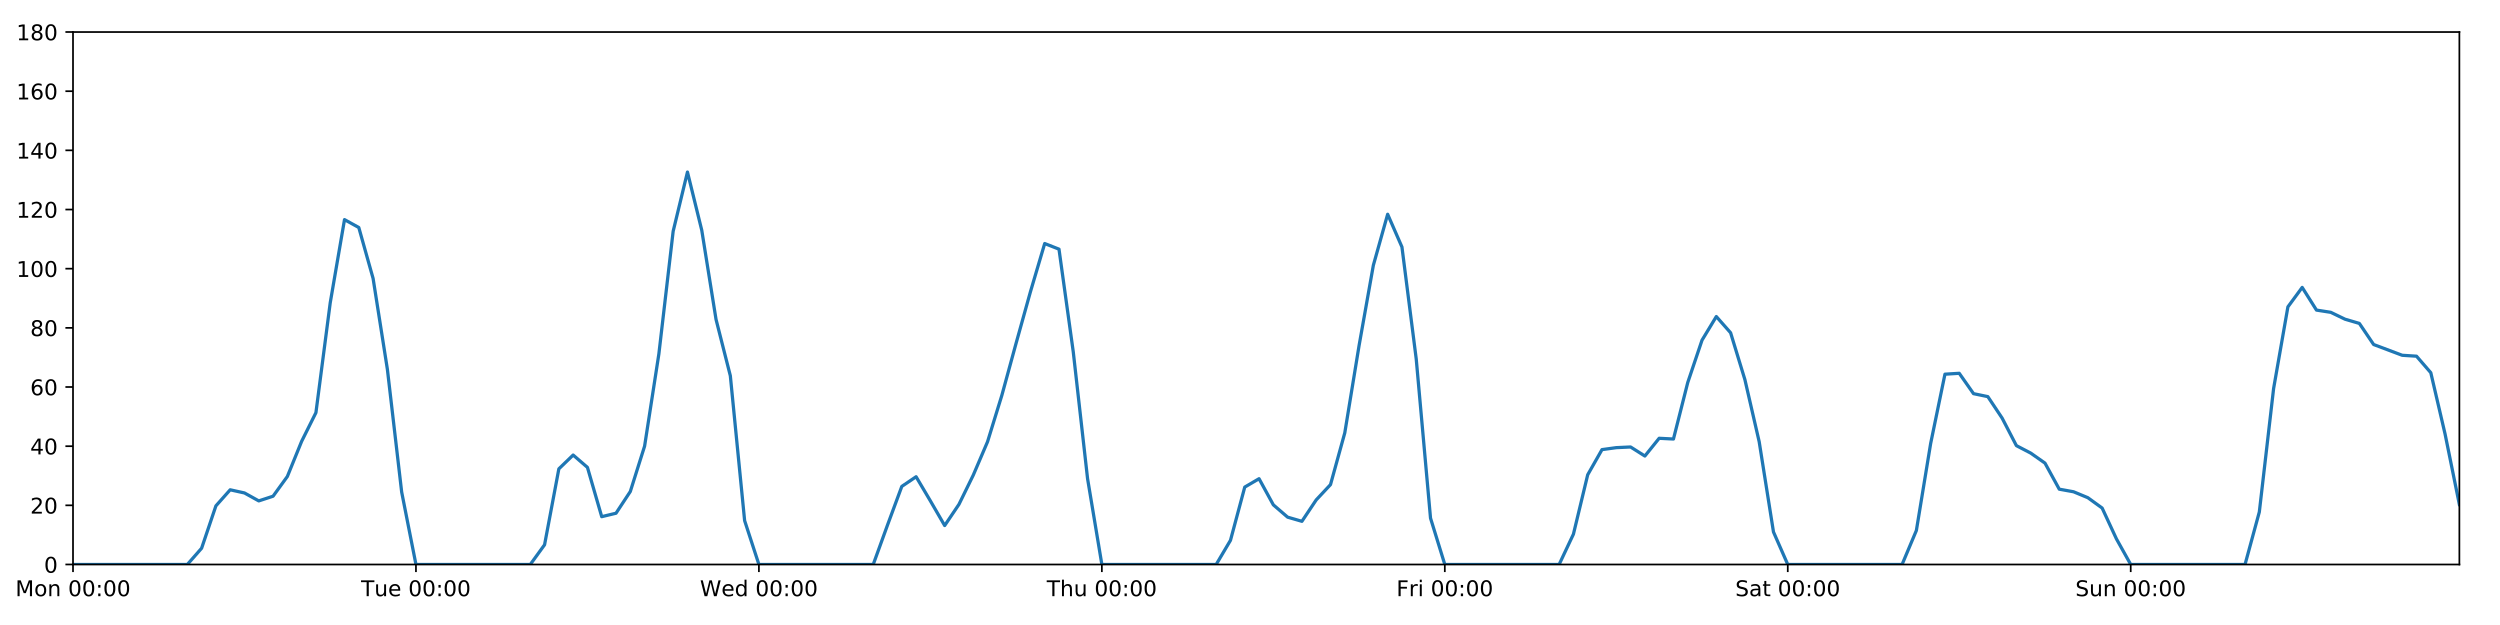
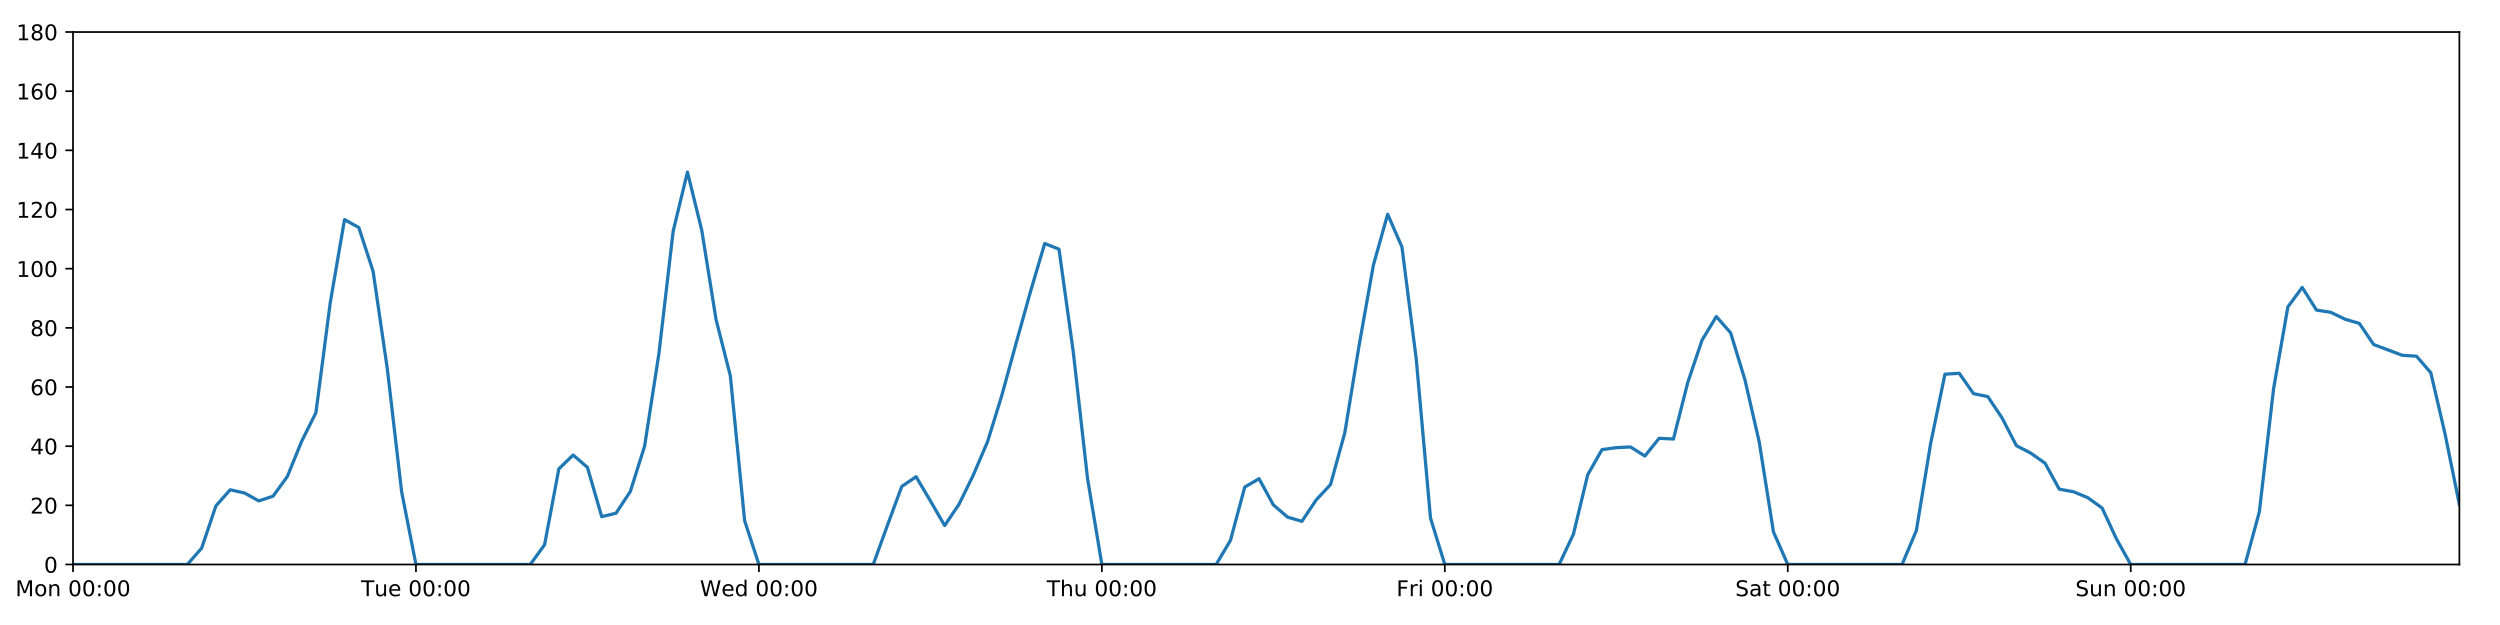
<svg xmlns="http://www.w3.org/2000/svg" xmlns:xlink="http://www.w3.org/1999/xlink" height="288pt" version="1.1" viewBox="0 0 1152 288" width="1152pt">
  <defs>
    <style type="text/css">
*{stroke-linecap:butt;stroke-linejoin:round;}
  </style>
  </defs>
  <g id="figure_1">
    <g id="patch_1">
      <path d="M 0 288  L 1152 288  L 1152 0  L 0 0  z " style="fill:#ffffff;" />
    </g>
    <g id="axes_1">
      <g id="patch_2">
        <path d="M 33.64 260.12  L 1133.28 260.12  L 1133.28 14.76  L 33.64 14.76  z " style="fill:#ffffff;" />
      </g>
      <g id="matplotlib.axis_1">
        <g id="xtick_1">
          <g id="line2d_1">
            <defs>
-               <path d="M 0 0  L 0 3.5  " id="m0286e40d26" style="stroke:#000000;stroke-width:0.8;" />
-             </defs>
-             <g>
-               <use style="stroke:#000000;stroke-width:0.8;" x="33.64" xlink:href="#m0286e40d26" y="260.12" />
+               <path d="M 0 0  L 0 3.5  " id="m3a3b3d6c4f" style="stroke:#000000;stroke-width:0.8;" />
+             </defs>
+             <g>
+               <use style="stroke:#000000;stroke-width:0.8;" x="33.64" xlink:href="#m3a3b3d6c4f" y="260.12" />
            </g>
          </g>
          <g id="text_1">
            <defs>
              <path d="M 9.812 72.906  L 24.516 72.906  L 43.109 23.297  L 61.812 72.906  L 76.516 72.906  L 76.516 0  L 66.891 0  L 66.891 64.016  L 48.094 14.016  L 38.188 14.016  L 19.391 64.016  L 19.391 0  L 9.812 0  z " id="DejaVuSans-77" />
              <path d="M 30.609 48.391  Q 23.391 48.391 19.188 42.75  Q 14.984 37.109 14.984 27.297  Q 14.984 17.484 19.156 11.844  Q 23.344 6.203 30.609 6.203  Q 37.797 6.203 41.984 11.859  Q 46.188 17.531 46.188 27.297  Q 46.188 37.016 41.984 42.703  Q 37.797 48.391 30.609 48.391  z M 30.609 56  Q 42.328 56 49.016 48.375  Q 55.719 40.766 55.719 27.297  Q 55.719 13.875 49.016 6.219  Q 42.328 -1.422 30.609 -1.422  Q 18.844 -1.422 12.172 6.219  Q 5.516 13.875 5.516 27.297  Q 5.516 40.766 12.172 48.375  Q 18.844 56 30.609 56  z " id="DejaVuSans-111" />
              <path d="M 54.891 33.016  L 54.891 0  L 45.906 0  L 45.906 32.719  Q 45.906 40.484 42.875 44.328  Q 39.844 48.188 33.797 48.188  Q 26.516 48.188 22.312 43.547  Q 18.109 38.922 18.109 30.906  L 18.109 0  L 9.078 0  L 9.078 54.688  L 18.109 54.688  L 18.109 46.188  Q 21.344 51.125 25.703 53.562  Q 30.078 56 35.797 56  Q 45.219 56 50.047 50.172  Q 54.891 44.344 54.891 33.016  z " id="DejaVuSans-110" />
              <path id="DejaVuSans-32" />
              <path d="M 31.781 66.406  Q 24.172 66.406 20.328 58.906  Q 16.5 51.422 16.5 36.375  Q 16.5 21.391 20.328 13.891  Q 24.172 6.391 31.781 6.391  Q 39.453 6.391 43.281 13.891  Q 47.125 21.391 47.125 36.375  Q 47.125 51.422 43.281 58.906  Q 39.453 66.406 31.781 66.406  z M 31.781 74.219  Q 44.047 74.219 50.516 64.516  Q 56.984 54.828 56.984 36.375  Q 56.984 17.969 50.516 8.266  Q 44.047 -1.422 31.781 -1.422  Q 19.531 -1.422 13.062 8.266  Q 6.594 17.969 6.594 36.375  Q 6.594 54.828 13.062 64.516  Q 19.531 74.219 31.781 74.219  z " id="DejaVuSans-48" />
              <path d="M 11.719 12.406  L 22.016 12.406  L 22.016 0  L 11.719 0  z M 11.719 51.703  L 22.016 51.703  L 22.016 39.312  L 11.719 39.312  z " id="DejaVuSans-58" />
            </defs>
            <g transform="translate(7.099375 274.7184)scale(0.1 -0.1)">
              <use xlink:href="#DejaVuSans-77" />
              <use x="86.279" xlink:href="#DejaVuSans-111" />
              <use x="147.461" xlink:href="#DejaVuSans-110" />
              <use x="210.84" xlink:href="#DejaVuSans-32" />
              <use x="242.627" xlink:href="#DejaVuSans-48" />
              <use x="306.25" xlink:href="#DejaVuSans-48" />
              <use x="369.873" xlink:href="#DejaVuSans-58" />
              <use x="403.564" xlink:href="#DejaVuSans-48" />
              <use x="467.188" xlink:href="#DejaVuSans-48" />
            </g>
          </g>
        </g>
        <g id="xtick_2">
          <g id="line2d_2">
            <g>
-               <use style="stroke:#000000;stroke-width:0.8;" x="191.672" xlink:href="#m0286e40d26" y="260.12" />
+               <use style="stroke:#000000;stroke-width:0.8;" x="191.672" xlink:href="#m3a3b3d6c4f" y="260.12" />
            </g>
          </g>
          <g id="text_2">
            <defs>
              <path d="M -0.297 72.906  L 61.375 72.906  L 61.375 64.594  L 35.5 64.594  L 35.5 0  L 25.594 0  L 25.594 64.594  L -0.297 64.594  z " id="DejaVuSans-84" />
              <path d="M 8.5 21.578  L 8.5 54.688  L 17.484 54.688  L 17.484 21.922  Q 17.484 14.156 20.5 10.266  Q 23.531 6.391 29.594 6.391  Q 36.859 6.391 41.078 11.031  Q 45.312 15.672 45.312 23.688  L 45.312 54.688  L 54.297 54.688  L 54.297 0  L 45.312 0  L 45.312 8.406  Q 42.047 3.422 37.719 1  Q 33.406 -1.422 27.688 -1.422  Q 18.266 -1.422 13.375 4.438  Q 8.5 10.297 8.5 21.578  z M 31.109 56  z " id="DejaVuSans-117" />
              <path d="M 56.203 29.594  L 56.203 25.203  L 14.891 25.203  Q 15.484 15.922 20.484 11.062  Q 25.484 6.203 34.422 6.203  Q 39.594 6.203 44.453 7.469  Q 49.312 8.734 54.109 11.281  L 54.109 2.781  Q 49.266 0.734 44.188 -0.344  Q 39.109 -1.422 33.891 -1.422  Q 20.797 -1.422 13.156 6.188  Q 5.516 13.812 5.516 26.812  Q 5.516 40.234 12.766 48.109  Q 20.016 56 32.328 56  Q 43.359 56 49.781 48.891  Q 56.203 41.797 56.203 29.594  z M 47.219 32.234  Q 47.125 39.594 43.094 43.984  Q 39.062 48.391 32.422 48.391  Q 24.906 48.391 20.391 44.141  Q 15.875 39.891 15.188 32.172  z " id="DejaVuSans-101" />
            </defs>
            <g transform="translate(166.3862 274.7184)scale(0.1 -0.1)">
              <use xlink:href="#DejaVuSans-84" />
              <use x="60.85" xlink:href="#DejaVuSans-117" />
              <use x="124.229" xlink:href="#DejaVuSans-101" />
              <use x="185.752" xlink:href="#DejaVuSans-32" />
              <use x="217.539" xlink:href="#DejaVuSans-48" />
              <use x="281.162" xlink:href="#DejaVuSans-48" />
              <use x="344.785" xlink:href="#DejaVuSans-58" />
              <use x="378.477" xlink:href="#DejaVuSans-48" />
              <use x="442.1" xlink:href="#DejaVuSans-48" />
            </g>
          </g>
        </g>
        <g id="xtick_3">
          <g id="line2d_3">
            <g>
-               <use style="stroke:#000000;stroke-width:0.8;" x="349.704" xlink:href="#m0286e40d26" y="260.12" />
+               <use style="stroke:#000000;stroke-width:0.8;" x="349.704" xlink:href="#m3a3b3d6c4f" y="260.12" />
            </g>
          </g>
          <g id="text_3">
            <defs>
              <path d="M 3.328 72.906  L 13.281 72.906  L 28.609 11.281  L 43.891 72.906  L 54.984 72.906  L 70.312 11.281  L 85.594 72.906  L 95.609 72.906  L 77.297 0  L 64.891 0  L 49.516 63.281  L 33.984 0  L 21.578 0  z " id="DejaVuSans-87" />
              <path d="M 45.406 46.391  L 45.406 75.984  L 54.391 75.984  L 54.391 0  L 45.406 0  L 45.406 8.203  Q 42.578 3.328 38.25 0.953  Q 33.938 -1.422 27.875 -1.422  Q 17.969 -1.422 11.734 6.484  Q 5.516 14.406 5.516 27.297  Q 5.516 40.188 11.734 48.094  Q 17.969 56 27.875 56  Q 33.938 56 38.25 53.625  Q 42.578 51.266 45.406 46.391  z M 14.797 27.297  Q 14.797 17.391 18.875 11.75  Q 22.953 6.109 30.078 6.109  Q 37.203 6.109 41.297 11.75  Q 45.406 17.391 45.406 27.297  Q 45.406 37.203 41.297 42.844  Q 37.203 48.484 30.078 48.484  Q 22.953 48.484 18.875 42.844  Q 14.797 37.203 14.797 27.297  z " id="DejaVuSans-100" />
            </defs>
            <g transform="translate(322.5151 274.7184)scale(0.1 -0.1)">
              <use xlink:href="#DejaVuSans-87" />
              <use x="98.799" xlink:href="#DejaVuSans-101" />
              <use x="160.322" xlink:href="#DejaVuSans-100" />
              <use x="223.799" xlink:href="#DejaVuSans-32" />
              <use x="255.586" xlink:href="#DejaVuSans-48" />
              <use x="319.209" xlink:href="#DejaVuSans-48" />
              <use x="382.832" xlink:href="#DejaVuSans-58" />
              <use x="416.523" xlink:href="#DejaVuSans-48" />
              <use x="480.146" xlink:href="#DejaVuSans-48" />
            </g>
          </g>
        </g>
        <g id="xtick_4">
          <g id="line2d_4">
            <g>
-               <use style="stroke:#000000;stroke-width:0.8;" x="507.736" xlink:href="#m0286e40d26" y="260.12" />
+               <use style="stroke:#000000;stroke-width:0.8;" x="507.736" xlink:href="#m3a3b3d6c4f" y="260.12" />
            </g>
          </g>
          <g id="text_4">
            <defs>
              <path d="M 54.891 33.016  L 54.891 0  L 45.906 0  L 45.906 32.719  Q 45.906 40.484 42.875 44.328  Q 39.844 48.188 33.797 48.188  Q 26.516 48.188 22.312 43.547  Q 18.109 38.922 18.109 30.906  L 18.109 0  L 9.078 0  L 9.078 75.984  L 18.109 75.984  L 18.109 46.188  Q 21.344 51.125 25.703 53.562  Q 30.078 56 35.797 56  Q 45.219 56 50.047 50.172  Q 54.891 44.344 54.891 33.016  z " id="DejaVuSans-104" />
            </defs>
            <g transform="translate(482.3464 274.7184)scale(0.1 -0.1)">
              <use xlink:href="#DejaVuSans-84" />
              <use x="61.084" xlink:href="#DejaVuSans-104" />
              <use x="124.463" xlink:href="#DejaVuSans-117" />
              <use x="187.842" xlink:href="#DejaVuSans-32" />
              <use x="219.629" xlink:href="#DejaVuSans-48" />
              <use x="283.252" xlink:href="#DejaVuSans-48" />
              <use x="346.875" xlink:href="#DejaVuSans-58" />
              <use x="380.566" xlink:href="#DejaVuSans-48" />
              <use x="444.189" xlink:href="#DejaVuSans-48" />
            </g>
          </g>
        </g>
        <g id="xtick_5">
          <g id="line2d_5">
            <g>
-               <use style="stroke:#000000;stroke-width:0.8;" x="665.768" xlink:href="#m0286e40d26" y="260.12" />
+               <use style="stroke:#000000;stroke-width:0.8;" x="665.768" xlink:href="#m3a3b3d6c4f" y="260.12" />
            </g>
          </g>
          <g id="text_5">
            <defs>
              <path d="M 9.812 72.906  L 51.703 72.906  L 51.703 64.594  L 19.672 64.594  L 19.672 43.109  L 48.578 43.109  L 48.578 34.812  L 19.672 34.812  L 19.672 0  L 9.812 0  z " id="DejaVuSans-70" />
              <path d="M 41.109 46.297  Q 39.594 47.172 37.812 47.578  Q 36.031 48 33.891 48  Q 26.266 48 22.188 43.047  Q 18.109 38.094 18.109 28.812  L 18.109 0  L 9.078 0  L 9.078 54.688  L 18.109 54.688  L 18.109 46.188  Q 20.953 51.172 25.484 53.578  Q 30.031 56 36.531 56  Q 37.453 56 38.578 55.875  Q 39.703 55.766 41.062 55.516  z " id="DejaVuSans-114" />
              <path d="M 9.422 54.688  L 18.406 54.688  L 18.406 0  L 9.422 0  z M 9.422 75.984  L 18.406 75.984  L 18.406 64.594  L 9.422 64.594  z " id="DejaVuSans-105" />
            </defs>
            <g transform="translate(643.4551 274.7184)scale(0.1 -0.1)">
              <use xlink:href="#DejaVuSans-70" />
              <use x="57.41" xlink:href="#DejaVuSans-114" />
              <use x="98.523" xlink:href="#DejaVuSans-105" />
              <use x="126.307" xlink:href="#DejaVuSans-32" />
              <use x="158.094" xlink:href="#DejaVuSans-48" />
              <use x="221.717" xlink:href="#DejaVuSans-48" />
              <use x="285.34" xlink:href="#DejaVuSans-58" />
              <use x="319.031" xlink:href="#DejaVuSans-48" />
              <use x="382.654" xlink:href="#DejaVuSans-48" />
            </g>
          </g>
        </g>
        <g id="xtick_6">
          <g id="line2d_6">
            <g>
-               <use style="stroke:#000000;stroke-width:0.8;" x="823.8" xlink:href="#m0286e40d26" y="260.12" />
+               <use style="stroke:#000000;stroke-width:0.8;" x="823.8" xlink:href="#m3a3b3d6c4f" y="260.12" />
            </g>
          </g>
          <g id="text_6">
            <defs>
              <path d="M 53.516 70.516  L 53.516 60.891  Q 47.906 63.578 42.922 64.891  Q 37.938 66.219 33.297 66.219  Q 25.25 66.219 20.875 63.094  Q 16.5 59.969 16.5 54.203  Q 16.5 49.359 19.406 46.891  Q 22.312 44.438 30.422 42.922  L 36.375 41.703  Q 47.406 39.594 52.656 34.297  Q 57.906 29 57.906 20.125  Q 57.906 9.516 50.797 4.047  Q 43.703 -1.422 29.984 -1.422  Q 24.812 -1.422 18.969 -0.25  Q 13.141 0.922 6.891 3.219  L 6.891 13.375  Q 12.891 10.016 18.656 8.297  Q 24.422 6.594 29.984 6.594  Q 38.422 6.594 43.016 9.906  Q 47.609 13.234 47.609 19.391  Q 47.609 24.75 44.312 27.781  Q 41.016 30.812 33.5 32.328  L 27.484 33.5  Q 16.453 35.688 11.516 40.375  Q 6.594 45.062 6.594 53.422  Q 6.594 63.094 13.406 68.656  Q 20.219 74.219 32.172 74.219  Q 37.312 74.219 42.625 73.281  Q 47.953 72.359 53.516 70.516  z " id="DejaVuSans-83" />
              <path d="M 34.281 27.484  Q 23.391 27.484 19.188 25  Q 14.984 22.516 14.984 16.5  Q 14.984 11.719 18.141 8.906  Q 21.297 6.109 26.703 6.109  Q 34.188 6.109 38.703 11.406  Q 43.219 16.703 43.219 25.484  L 43.219 27.484  z M 52.203 31.203  L 52.203 0  L 43.219 0  L 43.219 8.297  Q 40.141 3.328 35.547 0.953  Q 30.953 -1.422 24.312 -1.422  Q 15.922 -1.422 10.953 3.297  Q 6 8.016 6 15.922  Q 6 25.141 12.172 29.828  Q 18.359 34.516 30.609 34.516  L 43.219 34.516  L 43.219 35.406  Q 43.219 41.609 39.141 45  Q 35.062 48.391 27.688 48.391  Q 23 48.391 18.547 47.266  Q 14.109 46.141 10.016 43.891  L 10.016 52.203  Q 14.938 54.109 19.578 55.047  Q 24.219 56 28.609 56  Q 40.484 56 46.344 49.844  Q 52.203 43.703 52.203 31.203  z " id="DejaVuSans-97" />
              <path d="M 18.312 70.219  L 18.312 54.688  L 36.812 54.688  L 36.812 47.703  L 18.312 47.703  L 18.312 18.016  Q 18.312 11.328 20.141 9.422  Q 21.969 7.516 27.594 7.516  L 36.812 7.516  L 36.812 0  L 27.594 0  Q 17.188 0 13.234 3.875  Q 9.281 7.766 9.281 18.016  L 9.281 47.703  L 2.688 47.703  L 2.688 54.688  L 9.281 54.688  L 9.281 70.219  z " id="DejaVuSans-116" />
            </defs>
            <g transform="translate(799.6036 274.7184)scale(0.1 -0.1)">
              <use xlink:href="#DejaVuSans-83" />
              <use x="63.477" xlink:href="#DejaVuSans-97" />
              <use x="124.756" xlink:href="#DejaVuSans-116" />
              <use x="163.965" xlink:href="#DejaVuSans-32" />
              <use x="195.752" xlink:href="#DejaVuSans-48" />
              <use x="259.375" xlink:href="#DejaVuSans-48" />
              <use x="322.998" xlink:href="#DejaVuSans-58" />
              <use x="356.689" xlink:href="#DejaVuSans-48" />
              <use x="420.312" xlink:href="#DejaVuSans-48" />
            </g>
          </g>
        </g>
        <g id="xtick_7">
          <g id="line2d_7">
            <g>
-               <use style="stroke:#000000;stroke-width:0.8;" x="981.833" xlink:href="#m0286e40d26" y="260.12" />
+               <use style="stroke:#000000;stroke-width:0.8;" x="981.833" xlink:href="#m3a3b3d6c4f" y="260.12" />
            </g>
          </g>
          <g id="text_7">
            <g transform="translate(956.3224 274.7184)scale(0.1 -0.1)">
              <use xlink:href="#DejaVuSans-83" />
              <use x="63.477" xlink:href="#DejaVuSans-117" />
              <use x="126.855" xlink:href="#DejaVuSans-110" />
              <use x="190.234" xlink:href="#DejaVuSans-32" />
              <use x="222.021" xlink:href="#DejaVuSans-48" />
              <use x="285.645" xlink:href="#DejaVuSans-48" />
              <use x="349.268" xlink:href="#DejaVuSans-58" />
              <use x="382.959" xlink:href="#DejaVuSans-48" />
              <use x="446.582" xlink:href="#DejaVuSans-48" />
            </g>
          </g>
        </g>
      </g>
      <g id="matplotlib.axis_2">
        <g id="ytick_1">
          <g id="line2d_8">
            <defs>
-               <path d="M 0 0  L -3.5 0  " id="mdc7cdff878" style="stroke:#000000;stroke-width:0.8;" />
-             </defs>
-             <g>
-               <use style="stroke:#000000;stroke-width:0.8;" x="33.64" xlink:href="#mdc7cdff878" y="260.12" />
+               <path d="M 0 0  L -3.5 0  " id="mc01a5db3c4" style="stroke:#000000;stroke-width:0.8;" />
+             </defs>
+             <g>
+               <use style="stroke:#000000;stroke-width:0.8;" x="33.64" xlink:href="#mc01a5db3c4" y="260.12" />
            </g>
          </g>
          <g id="text_8">
            <g transform="translate(20.2775 263.9192)scale(0.1 -0.1)">
              <use xlink:href="#DejaVuSans-48" />
            </g>
          </g>
        </g>
        <g id="ytick_2">
          <g id="line2d_9">
            <g>
-               <use style="stroke:#000000;stroke-width:0.8;" x="33.64" xlink:href="#mdc7cdff878" y="232.858" />
+               <use style="stroke:#000000;stroke-width:0.8;" x="33.64" xlink:href="#mc01a5db3c4" y="232.858" />
            </g>
          </g>
          <g id="text_9">
            <defs>
              <path d="M 19.188 8.297  L 53.609 8.297  L 53.609 0  L 7.328 0  L 7.328 8.297  Q 12.938 14.109 22.625 23.891  Q 32.328 33.688 34.812 36.531  Q 39.547 41.844 41.422 45.531  Q 43.312 49.219 43.312 52.781  Q 43.312 58.594 39.234 62.25  Q 35.156 65.922 28.609 65.922  Q 23.969 65.922 18.812 64.312  Q 13.672 62.703 7.812 59.422  L 7.812 69.391  Q 13.766 71.781 18.938 73  Q 24.125 74.219 28.422 74.219  Q 39.75 74.219 46.484 68.547  Q 53.219 62.891 53.219 53.422  Q 53.219 48.922 51.531 44.891  Q 49.859 40.875 45.406 35.406  Q 44.188 33.984 37.641 27.219  Q 31.109 20.453 19.188 8.297  z " id="DejaVuSans-50" />
            </defs>
            <g transform="translate(13.915 236.657)scale(0.1 -0.1)">
              <use xlink:href="#DejaVuSans-50" />
              <use x="63.623" xlink:href="#DejaVuSans-48" />
            </g>
          </g>
        </g>
        <g id="ytick_3">
          <g id="line2d_10">
            <g>
-               <use style="stroke:#000000;stroke-width:0.8;" x="33.64" xlink:href="#mdc7cdff878" y="205.596" />
+               <use style="stroke:#000000;stroke-width:0.8;" x="33.64" xlink:href="#mc01a5db3c4" y="205.596" />
            </g>
          </g>
          <g id="text_10">
            <defs>
              <path d="M 37.797 64.312  L 12.891 25.391  L 37.797 25.391  z M 35.203 72.906  L 47.609 72.906  L 47.609 25.391  L 58.016 25.391  L 58.016 17.188  L 47.609 17.188  L 47.609 0  L 37.797 0  L 37.797 17.188  L 4.891 17.188  L 4.891 26.703  z " id="DejaVuSans-52" />
            </defs>
            <g transform="translate(13.915 209.3948)scale(0.1 -0.1)">
              <use xlink:href="#DejaVuSans-52" />
              <use x="63.623" xlink:href="#DejaVuSans-48" />
            </g>
          </g>
        </g>
        <g id="ytick_4">
          <g id="line2d_11">
            <g>
-               <use style="stroke:#000000;stroke-width:0.8;" x="33.64" xlink:href="#mdc7cdff878" y="178.333" />
+               <use style="stroke:#000000;stroke-width:0.8;" x="33.64" xlink:href="#mc01a5db3c4" y="178.333" />
            </g>
          </g>
          <g id="text_11">
            <defs>
              <path d="M 33.016 40.375  Q 26.375 40.375 22.484 35.828  Q 18.609 31.297 18.609 23.391  Q 18.609 15.531 22.484 10.953  Q 26.375 6.391 33.016 6.391  Q 39.656 6.391 43.531 10.953  Q 47.406 15.531 47.406 23.391  Q 47.406 31.297 43.531 35.828  Q 39.656 40.375 33.016 40.375  z M 52.594 71.297  L 52.594 62.312  Q 48.875 64.062 45.094 64.984  Q 41.312 65.922 37.594 65.922  Q 27.828 65.922 22.672 59.328  Q 17.531 52.734 16.797 39.406  Q 19.672 43.656 24.016 45.922  Q 28.375 48.188 33.594 48.188  Q 44.578 48.188 50.953 41.516  Q 57.328 34.859 57.328 23.391  Q 57.328 12.156 50.688 5.359  Q 44.047 -1.422 33.016 -1.422  Q 20.359 -1.422 13.672 8.266  Q 6.984 17.969 6.984 36.375  Q 6.984 53.656 15.188 63.938  Q 23.391 74.219 37.203 74.219  Q 40.922 74.219 44.703 73.484  Q 48.484 72.75 52.594 71.297  z " id="DejaVuSans-54" />
            </defs>
            <g transform="translate(13.915 182.1326)scale(0.1 -0.1)">
              <use xlink:href="#DejaVuSans-54" />
              <use x="63.623" xlink:href="#DejaVuSans-48" />
            </g>
          </g>
        </g>
        <g id="ytick_5">
          <g id="line2d_12">
            <g>
-               <use style="stroke:#000000;stroke-width:0.8;" x="33.64" xlink:href="#mdc7cdff878" y="151.071" />
+               <use style="stroke:#000000;stroke-width:0.8;" x="33.64" xlink:href="#mc01a5db3c4" y="151.071" />
            </g>
          </g>
          <g id="text_12">
            <defs>
              <path d="M 31.781 34.625  Q 24.75 34.625 20.719 30.859  Q 16.703 27.094 16.703 20.516  Q 16.703 13.922 20.719 10.156  Q 24.75 6.391 31.781 6.391  Q 38.812 6.391 42.859 10.172  Q 46.922 13.969 46.922 20.516  Q 46.922 27.094 42.891 30.859  Q 38.875 34.625 31.781 34.625  z M 21.922 38.812  Q 15.578 40.375 12.031 44.719  Q 8.5 49.078 8.5 55.328  Q 8.5 64.062 14.719 69.141  Q 20.953 74.219 31.781 74.219  Q 42.672 74.219 48.875 69.141  Q 55.078 64.062 55.078 55.328  Q 55.078 49.078 51.531 44.719  Q 48 40.375 41.703 38.812  Q 48.828 37.156 52.797 32.312  Q 56.781 27.484 56.781 20.516  Q 56.781 9.906 50.312 4.234  Q 43.844 -1.422 31.781 -1.422  Q 19.734 -1.422 13.25 4.234  Q 6.781 9.906 6.781 20.516  Q 6.781 27.484 10.781 32.312  Q 14.797 37.156 21.922 38.812  z M 18.312 54.391  Q 18.312 48.734 21.844 45.562  Q 25.391 42.391 31.781 42.391  Q 38.141 42.391 41.719 45.562  Q 45.312 48.734 45.312 54.391  Q 45.312 60.062 41.719 63.234  Q 38.141 66.406 31.781 66.406  Q 25.391 66.406 21.844 63.234  Q 18.312 60.062 18.312 54.391  z " id="DejaVuSans-56" />
            </defs>
            <g transform="translate(13.915 154.8703)scale(0.1 -0.1)">
              <use xlink:href="#DejaVuSans-56" />
              <use x="63.623" xlink:href="#DejaVuSans-48" />
            </g>
          </g>
        </g>
        <g id="ytick_6">
          <g id="line2d_13">
            <g>
-               <use style="stroke:#000000;stroke-width:0.8;" x="33.64" xlink:href="#mdc7cdff878" y="123.809" />
+               <use style="stroke:#000000;stroke-width:0.8;" x="33.64" xlink:href="#mc01a5db3c4" y="123.809" />
            </g>
          </g>
          <g id="text_13">
            <defs>
              <path d="M 12.406 8.297  L 28.516 8.297  L 28.516 63.922  L 10.984 60.406  L 10.984 69.391  L 28.422 72.906  L 38.281 72.906  L 38.281 8.297  L 54.391 8.297  L 54.391 0  L 12.406 0  z " id="DejaVuSans-49" />
            </defs>
            <g transform="translate(7.5525 127.6081)scale(0.1 -0.1)">
              <use xlink:href="#DejaVuSans-49" />
              <use x="63.623" xlink:href="#DejaVuSans-48" />
              <use x="127.246" xlink:href="#DejaVuSans-48" />
            </g>
          </g>
        </g>
        <g id="ytick_7">
          <g id="line2d_14">
            <g>
-               <use style="stroke:#000000;stroke-width:0.8;" x="33.64" xlink:href="#mdc7cdff878" y="96.547" />
+               <use style="stroke:#000000;stroke-width:0.8;" x="33.64" xlink:href="#mc01a5db3c4" y="96.547" />
            </g>
          </g>
          <g id="text_14">
            <g transform="translate(7.5525 100.3459)scale(0.1 -0.1)">
              <use xlink:href="#DejaVuSans-49" />
              <use x="63.623" xlink:href="#DejaVuSans-50" />
              <use x="127.246" xlink:href="#DejaVuSans-48" />
            </g>
          </g>
        </g>
        <g id="ytick_8">
          <g id="line2d_15">
            <g>
-               <use style="stroke:#000000;stroke-width:0.8;" x="33.64" xlink:href="#mdc7cdff878" y="69.284" />
+               <use style="stroke:#000000;stroke-width:0.8;" x="33.64" xlink:href="#mc01a5db3c4" y="69.284" />
            </g>
          </g>
          <g id="text_15">
            <g transform="translate(7.5525 73.08366)scale(0.1 -0.1)">
              <use xlink:href="#DejaVuSans-49" />
              <use x="63.623" xlink:href="#DejaVuSans-52" />
              <use x="127.246" xlink:href="#DejaVuSans-48" />
            </g>
          </g>
        </g>
        <g id="ytick_9">
          <g id="line2d_16">
            <g>
-               <use style="stroke:#000000;stroke-width:0.8;" x="33.64" xlink:href="#mdc7cdff878" y="42.022" />
+               <use style="stroke:#000000;stroke-width:0.8;" x="33.64" xlink:href="#mc01a5db3c4" y="42.022" />
            </g>
          </g>
          <g id="text_16">
            <g transform="translate(7.5525 45.82144)scale(0.1 -0.1)">
              <use xlink:href="#DejaVuSans-49" />
              <use x="63.623" xlink:href="#DejaVuSans-54" />
              <use x="127.246" xlink:href="#DejaVuSans-48" />
            </g>
          </g>
        </g>
        <g id="ytick_10">
          <g id="line2d_17">
            <g>
-               <use style="stroke:#000000;stroke-width:0.8;" x="33.64" xlink:href="#mdc7cdff878" y="14.76" />
+               <use style="stroke:#000000;stroke-width:0.8;" x="33.64" xlink:href="#mc01a5db3c4" y="14.76" />
            </g>
          </g>
          <g id="text_17">
            <g transform="translate(7.5525 18.55922)scale(0.1 -0.1)">
              <use xlink:href="#DejaVuSans-49" />
              <use x="63.623" xlink:href="#DejaVuSans-56" />
              <use x="127.246" xlink:href="#DejaVuSans-48" />
            </g>
          </g>
        </g>
      </g>
      <g id="line2d_18">
-         <path clip-path="url(#pbb24d2a2f8)" d="M 33.64 260.12  L 86.317 260.12  L 92.902 252.623  L 99.487 233.106  L 106.071 225.701  L 112.656 227.157  L 119.241 230.813  L 125.825 228.655  L 132.41 219.567  L 138.995 203.365  L 145.579 190.147  L 152.164 139.547  L 158.749 101.204  L 165.333 104.839  L 171.918 128.288  L 178.503 170.155  L 185.087 226.724  L 191.672 260.12  L 244.349 260.12  L 250.934 251.033  L 257.519 216.046  L 264.103 209.685  L 270.688 215.365  L 277.273 238.083  L 283.857 236.493  L 290.442 226.497  L 297.027 205.596  L 303.611 163.066  L 310.196 106.543  L 316.781 79.281  L 323.366 106.088  L 329.95 147.209  L 336.535 173.154  L 343.12 239.901  L 349.704 260.12  L 402.382 260.12  L 408.966 241.945  L 415.551 224.134  L 422.136 219.681  L 428.72 230.813  L 435.305 242.172  L 441.89 232.403  L 448.474 218.954  L 455.059 203.551  L 461.644 182.195  L 468.228 158.114  L 474.813 134.487  L 481.398 112.222  L 487.982 114.812  L 494.567 162.203  L 501.152 220.59  L 507.736 260.12  L 560.414 260.12  L 566.998 248.988  L 573.583 224.452  L 580.168 220.59  L 586.752 232.631  L 593.337 238.31  L 599.922 240.219  L 606.506 230.359  L 613.091 223.316  L 619.676 199.462  L 626.26 159.25  L 632.845 122.219  L 639.43 98.728  L 646.014 113.813  L 652.599 165.436  L 659.184 238.765  L 665.768 260.12  L 718.446 260.12  L 725.03 246.148  L 731.615 218.772  L 738.2 207.186  L 744.784 206.277  L 751.369 205.967  L 757.954 210.139  L 764.538 201.961  L 771.123 202.301  L 777.708 176.289  L 784.292 156.751  L 790.877 145.867  L 797.462 153.343  L 804.046 174.926  L 810.631 203.551  L 817.216 245.126  L 823.8 260.12  L 876.478 260.12  L 883.063 244.444  L 889.647 204.346  L 896.232 172.427  L 902.817 172.013  L 909.401 181.4  L 915.986 182.763  L 922.571 192.646  L 929.155 205.348  L 935.74 208.776  L 942.325 213.402  L 948.909 225.413  L 955.494 226.61  L 962.079 229.336  L 968.663 234.107  L 975.248 248.306  L 981.833 260.12  L 1034.51 260.12  L 1041.095 235.925  L 1047.679 179.015  L 1054.264 141.405  L 1060.849 132.442  L 1067.433 142.892  L 1074.018 143.915  L 1080.603 147.095  L 1087.187 149.026  L 1093.772 158.754  L 1106.941 163.711  L 1113.526 164.134  L 1120.111 171.745  L 1126.695 200.03  L 1133.28 232.486  L 1133.28 232.486  " style="fill:none;stroke:#1f77b4;stroke-linecap:square;stroke-width:1.5;" />
+         <path clip-path="url(#p3f2f45b312)" d="M 33.64 260.12  L 86.317 260.12  L 92.902 252.623  L 99.487 233.106  L 106.071 225.701  L 112.656 227.157  L 119.241 230.813  L 125.825 228.655  L 132.41 219.567  L 138.995 203.365  L 145.579 190.147  L 152.164 139.547  L 158.749 101.204  L 165.333 104.839  L 171.918 125.002  L 178.503 170.155  L 185.087 226.724  L 191.672 260.12  L 244.349 260.12  L 250.934 251.033  L 257.519 216.046  L 264.103 209.685  L 270.688 215.365  L 277.273 238.083  L 283.857 236.493  L 290.442 226.497  L 297.027 205.596  L 303.611 163.066  L 310.196 106.543  L 316.781 79.281  L 323.366 106.088  L 329.95 147.209  L 336.535 173.154  L 343.12 239.901  L 349.704 260.12  L 402.382 260.12  L 408.966 241.945  L 415.551 224.134  L 422.136 219.681  L 428.72 230.813  L 435.305 242.172  L 441.89 232.403  L 448.474 218.954  L 455.059 203.551  L 461.644 182.195  L 468.228 158.114  L 474.813 134.487  L 481.398 112.222  L 487.982 114.812  L 494.567 162.203  L 501.152 220.59  L 507.736 260.12  L 560.414 260.12  L 566.998 248.988  L 573.583 224.452  L 580.168 220.59  L 586.752 232.631  L 593.337 238.31  L 599.922 240.219  L 606.506 230.359  L 613.091 223.316  L 619.676 199.462  L 626.26 159.25  L 632.845 122.219  L 639.43 98.728  L 646.014 113.813  L 652.599 165.436  L 659.184 238.765  L 665.768 260.12  L 718.446 260.12  L 725.03 246.148  L 731.615 218.772  L 738.2 207.186  L 744.784 206.277  L 751.369 205.967  L 757.954 210.139  L 764.538 201.961  L 771.123 202.301  L 777.708 176.289  L 784.292 156.751  L 790.877 145.867  L 797.462 153.343  L 804.046 174.926  L 810.631 203.551  L 817.216 245.126  L 823.8 260.12  L 876.478 260.12  L 883.063 244.444  L 889.647 204.346  L 896.232 172.427  L 902.817 172.013  L 909.401 181.4  L 915.986 182.763  L 922.571 192.646  L 929.155 205.348  L 935.74 208.776  L 942.325 213.402  L 948.909 225.413  L 955.494 226.61  L 962.079 229.336  L 968.663 234.107  L 975.248 248.306  L 981.833 260.12  L 1034.51 260.12  L 1041.095 235.925  L 1047.679 179.015  L 1054.264 141.405  L 1060.849 132.442  L 1067.433 142.892  L 1074.018 143.915  L 1080.603 147.095  L 1087.187 149.026  L 1093.772 158.754  L 1106.941 163.711  L 1113.526 164.134  L 1120.111 171.745  L 1126.695 200.03  L 1133.28 232.486  L 1133.28 232.486  " style="fill:none;stroke:#1f77b4;stroke-linecap:square;stroke-width:1.5;" />
      </g>
      <g id="patch_3">
        <path d="M 33.64 260.12  L 33.64 14.76  " style="fill:none;stroke:#000000;stroke-linecap:square;stroke-linejoin:miter;stroke-width:0.8;" />
      </g>
      <g id="patch_4">
        <path d="M 1133.28 260.12  L 1133.28 14.76  " style="fill:none;stroke:#000000;stroke-linecap:square;stroke-linejoin:miter;stroke-width:0.8;" />
      </g>
      <g id="patch_5">
        <path d="M 33.64 260.12  L 1133.28 260.12  " style="fill:none;stroke:#000000;stroke-linecap:square;stroke-linejoin:miter;stroke-width:0.8;" />
      </g>
      <g id="patch_6">
        <path d="M 33.64 14.76  L 1133.28 14.76  " style="fill:none;stroke:#000000;stroke-linecap:square;stroke-linejoin:miter;stroke-width:0.8;" />
      </g>
    </g>
  </g>
  <defs>
-     <clipPath id="pbb24d2a2f8">
+     <clipPath id="p3f2f45b312">
      <rect height="245.36" width="1099.64" x="33.64" y="14.76" />
    </clipPath>
  </defs>
</svg>
